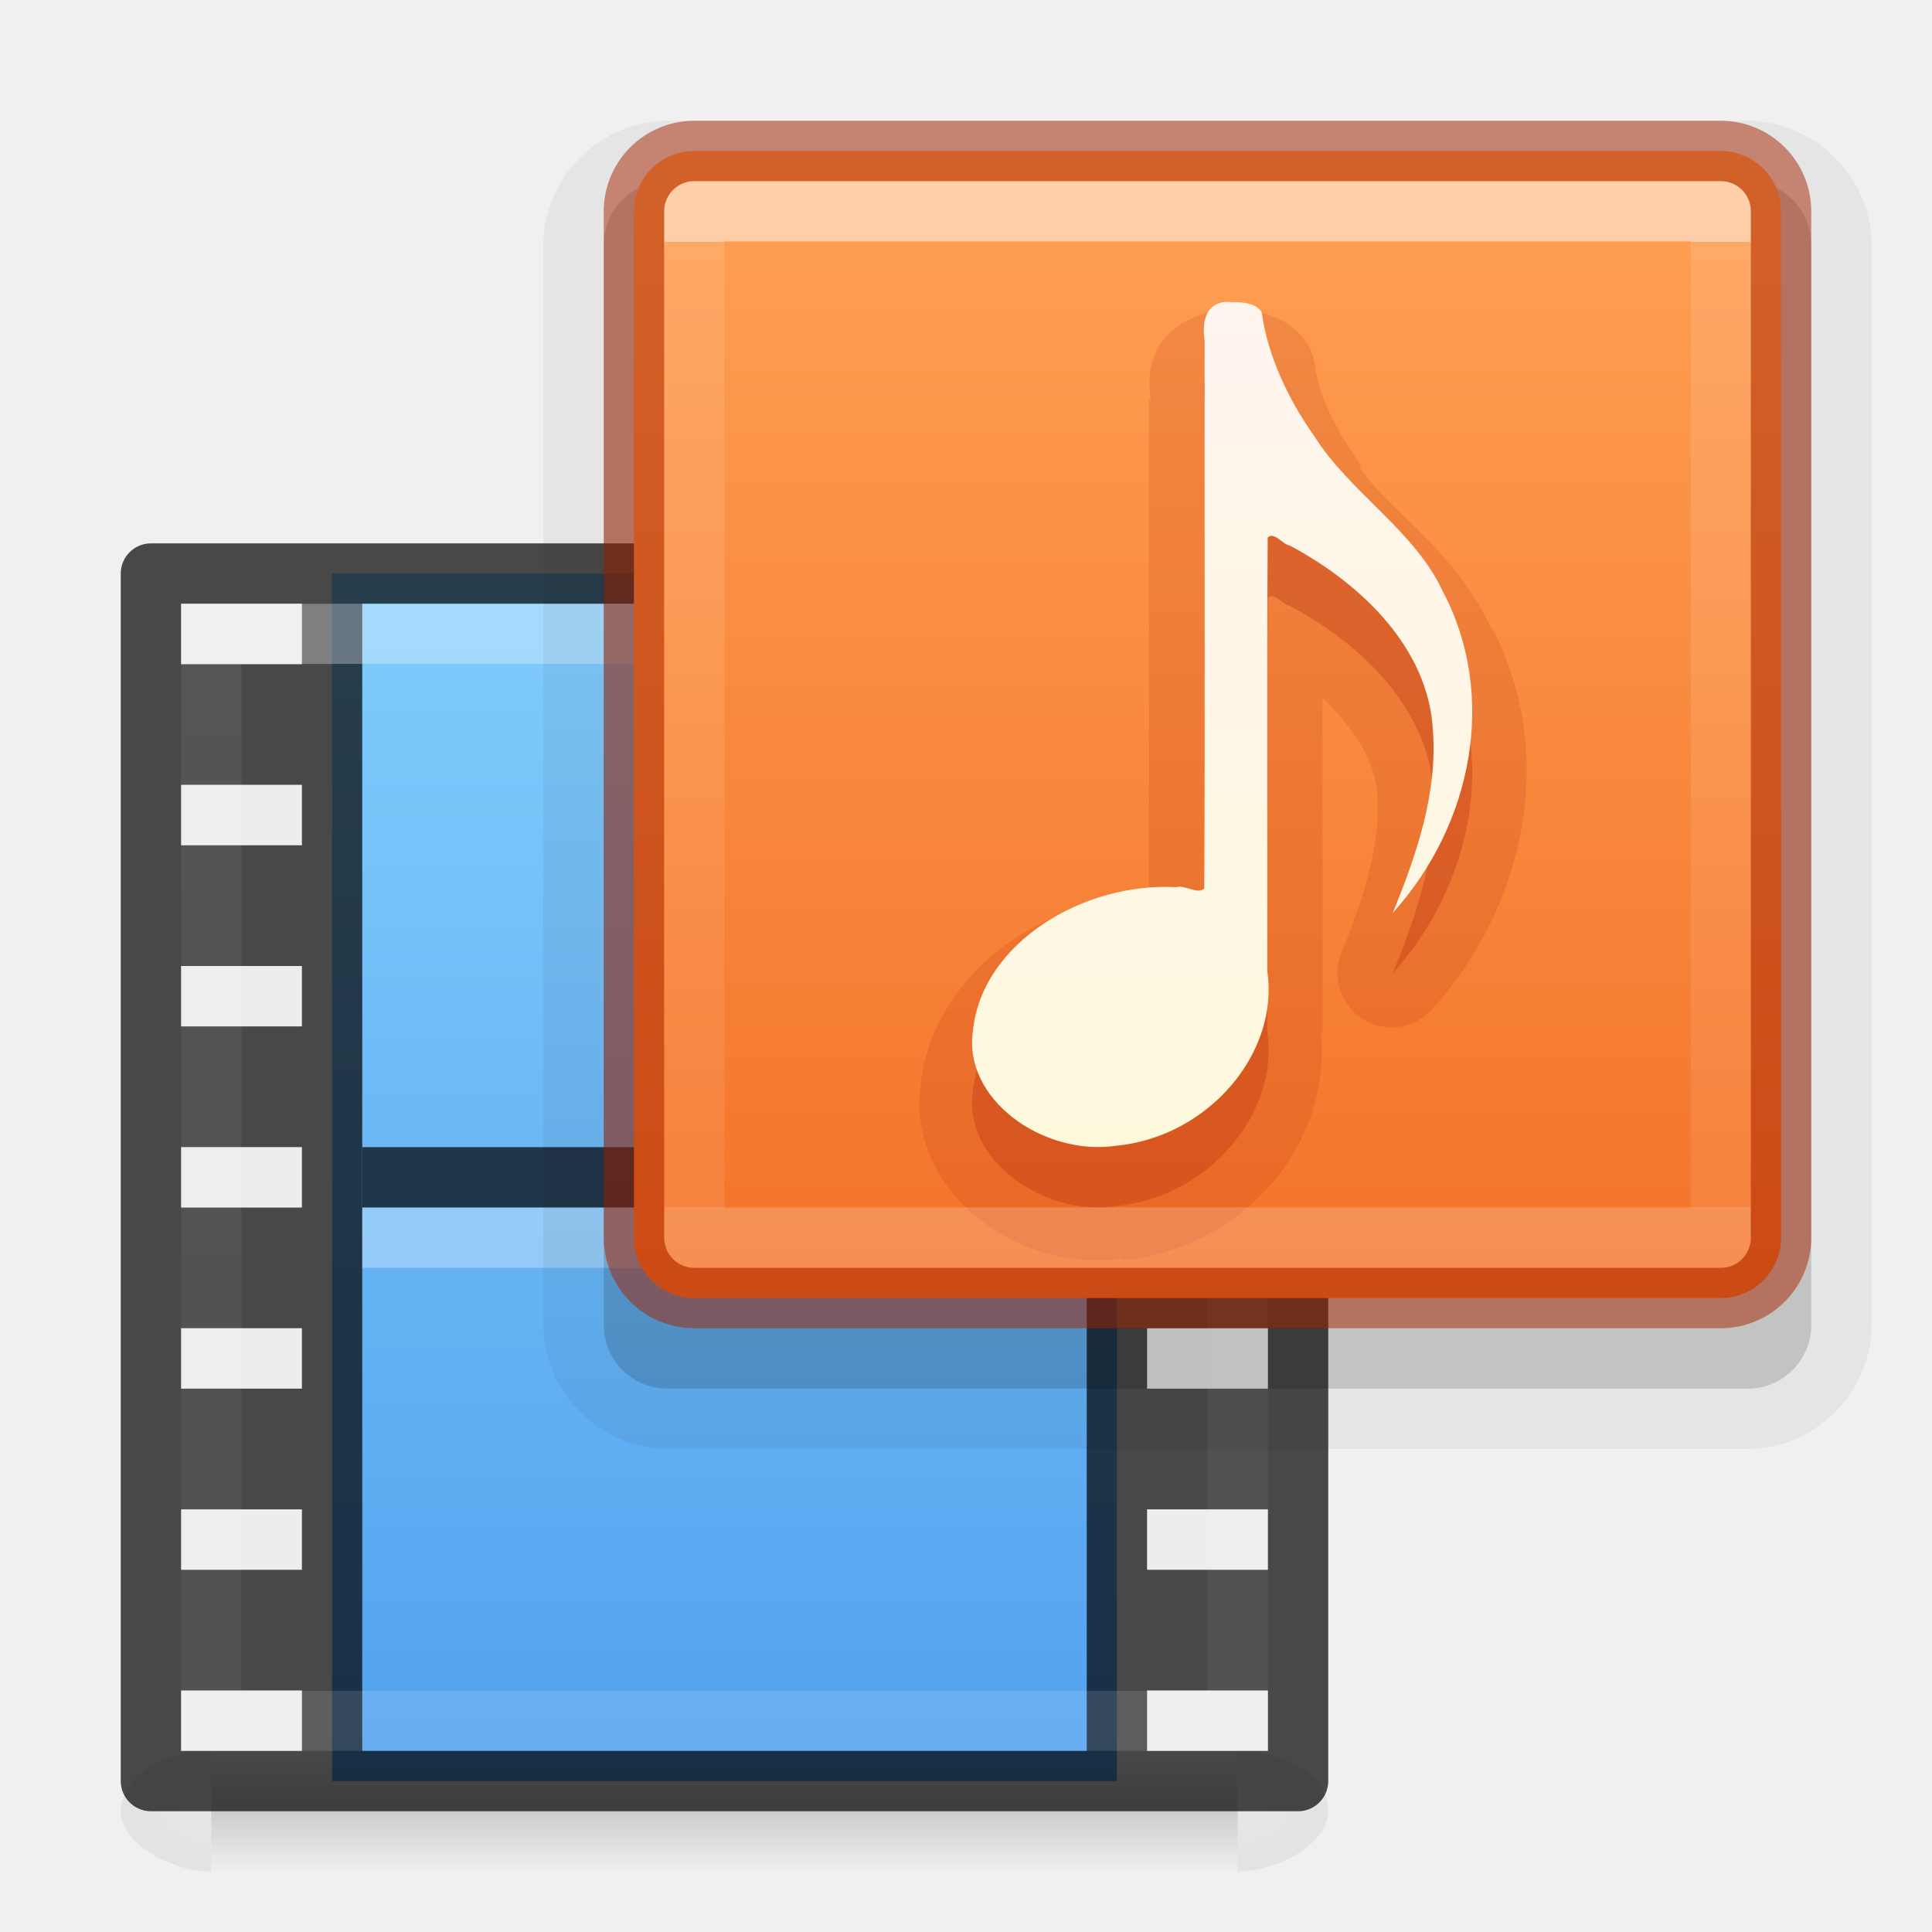
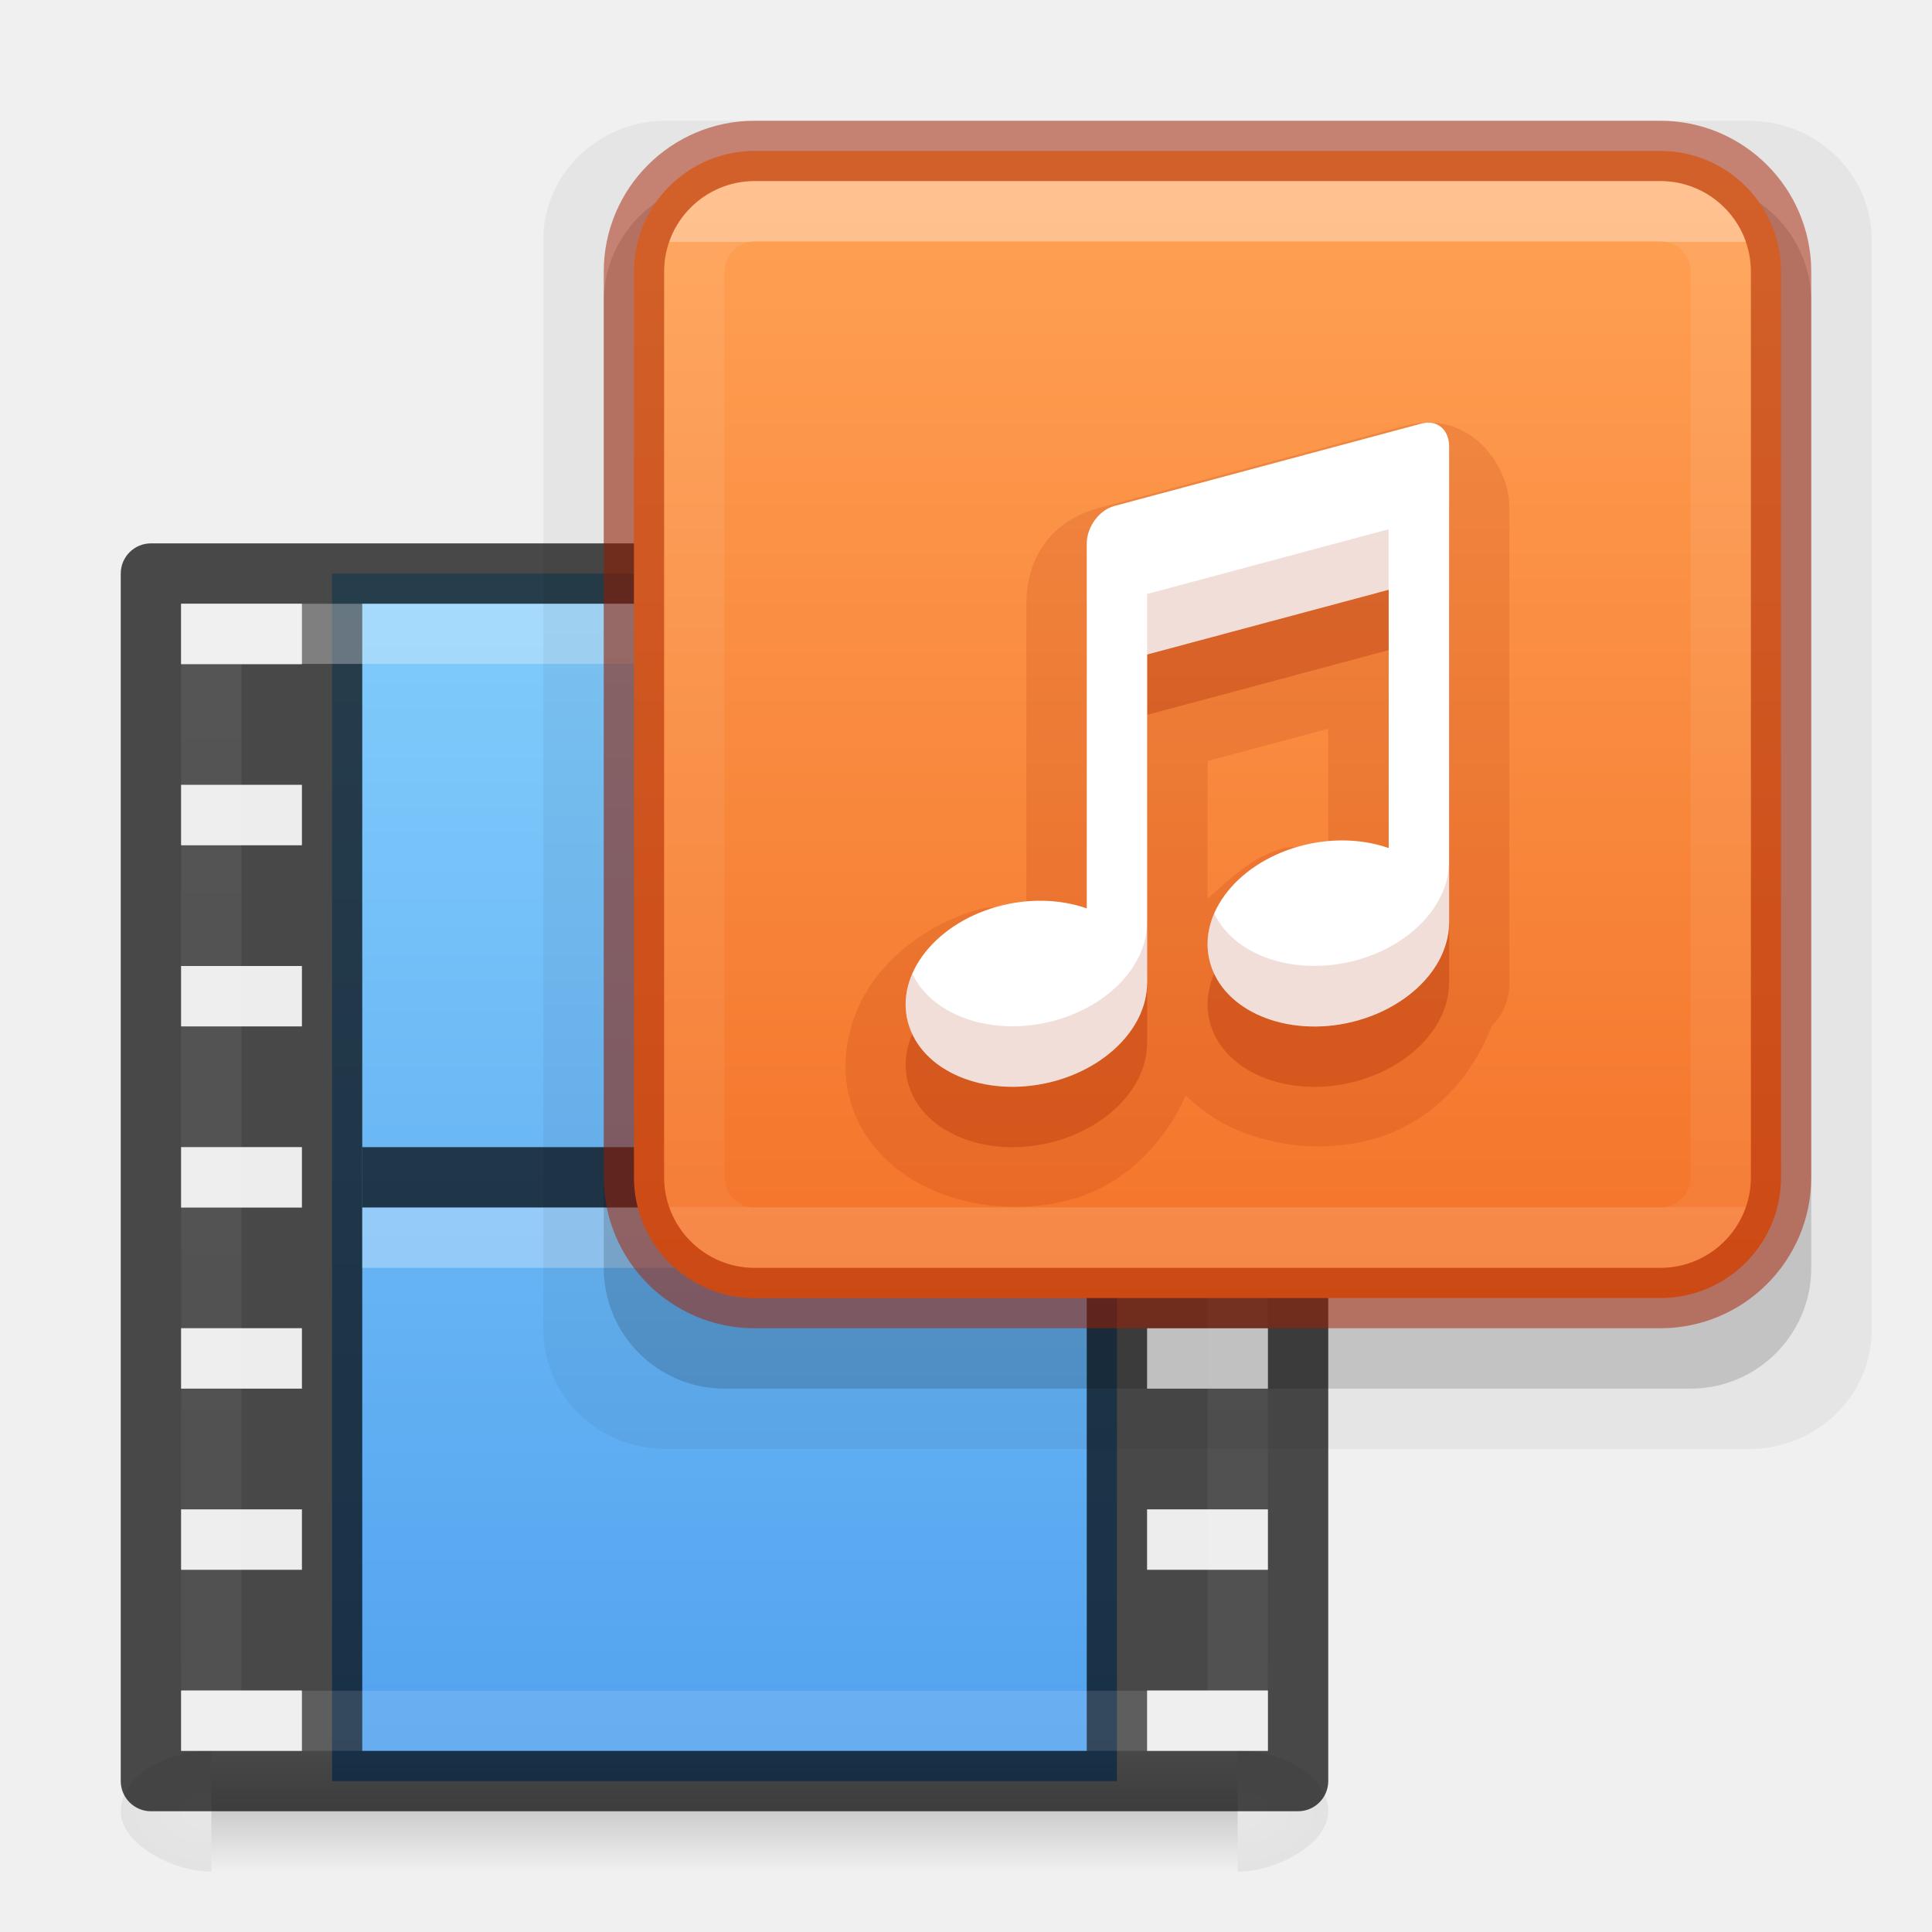
<svg xmlns="http://www.w3.org/2000/svg" xmlns:xlink="http://www.w3.org/1999/xlink" version="1.1" width="32" height="32" id="svg4715">
  <defs id="defs4717">
    <linearGradient id="linearGradient895">
      <stop id="stop891" style="stop-color:#8cd5ff;stop-opacity:1" offset="0" />
      <stop id="stop893" style="stop-color:#3689e6;stop-opacity:1" offset="1" />
    </linearGradient>
    <linearGradient id="linearGradient878">
      <stop id="stop870" style="stop-color:#ffffff;stop-opacity:1" offset="0" />
      <stop id="stop872" style="stop-color:#ffffff;stop-opacity:0.235" offset="0" />
      <stop id="stop874" style="stop-color:#ffffff;stop-opacity:0.157" offset="1" />
      <stop id="stop876" style="stop-color:#ffffff;stop-opacity:0.392" offset="1" />
    </linearGradient>
    <linearGradient id="linearGradient864">
      <stop style="stop-color:#ffa154;stop-opacity:1" offset="0" id="stop860" />
      <stop style="stop-color:#f37329;stop-opacity:1" offset="1" id="stop862" />
    </linearGradient>
    <linearGradient id="linearGradient4549-5">
      <stop id="stop4551-9" style="stop-color:#000000;stop-opacity:0.272" offset="0" />
      <stop id="stop4553-0" style="stop-color:#000000;stop-opacity:0.368" offset="1" />
    </linearGradient>
-     <linearGradient gradientTransform="matrix(0.4594595,0,0,0.4594595,8.97422,0.9717226)" gradientUnits="userSpaceOnUse" xlink:href="#linearGradient878" id="linearGradient5397" y2="41.414" x2="30.527" y1="6.591" x1="30.527" />
    <linearGradient id="linearGradient3924-64-9">
      <stop offset="0" style="stop-color:#ffffff;stop-opacity:1" id="stop3926-3-6-7" />
      <stop offset="0" style="stop-color:#ffffff;stop-opacity:0.235" id="stop3928-0-0" />
      <stop offset="1" style="stop-color:#ffffff;stop-opacity:0.157" id="stop3930-3-59-6" />
      <stop offset="1" style="stop-color:#ffffff;stop-opacity:0.392" id="stop3932-0-30" />
    </linearGradient>
-     <linearGradient gradientTransform="translate(-206,-58.00002)" gradientUnits="userSpaceOnUse" xlink:href="#linearGradient5803-0" id="linearGradient5874-6" y2="76.997" x2="227.204" y1="63.106" x1="227.204" />
-     <linearGradient id="linearGradient5803-0">
-       <stop offset="0" style="stop-color:#fff5ef;stop-opacity:1" id="stop5805-3" />
-       <stop offset="1" style="stop-color:#fef8dd;stop-opacity:1" id="stop5807-4" />
-     </linearGradient>
-     <linearGradient gradientTransform="matrix(0.4594595,0,0,0.4864866,0.9729604,7.8244)" gradientUnits="userSpaceOnUse" xlink:href="#linearGradient3924-64-9" id="linearGradient7191-5" y2="41.472" x2="24" y1="6.528" x1="24" />
-     <radialGradient gradientTransform="matrix(0.01204859,0,0,0.0082353,13.23881,25.98055)" gradientUnits="userSpaceOnUse" xlink:href="#linearGradient4549-5" id="radialGradient4965-9" fy="486.648" fx="605.714" r="117.143" cy="486.648" cx="605.714" />
-     <radialGradient gradientTransform="matrix(-0.01204859,0,0,0.0082353,10.76123,25.98055)" gradientUnits="userSpaceOnUse" xlink:href="#linearGradient4549-5" id="radialGradient4968-3" fy="486.648" fx="605.714" r="117.143" cy="486.648" cx="605.714" />
+     <linearGradient gradientTransform="matrix(0.4594595,0,0,0.4864866,0.9729604,7.8244)" gradientUnits="userSpaceOnUse" id="linearGradient7191-5" y2="41.472" x2="24" y1="6.528" x1="24" xlink:href="#linearGradient3924-64-9" />
+     <radialGradient gradientTransform="matrix(0.01204859,0,0,0.0082353,13.23881,25.98055)" gradientUnits="userSpaceOnUse" id="radialGradient4965-9" r="117.143" cy="486.648" cx="605.714" xlink:href="#linearGradient4549-5" />
+     <radialGradient gradientTransform="matrix(-0.01204859,0,0,0.0082353,10.76123,25.98055)" gradientUnits="userSpaceOnUse" id="radialGradient4968-3" r="117.143" cy="486.648" cx="605.714" xlink:href="#linearGradient4549-5" />
    <linearGradient id="linearGradient5048-2-2">
      <stop offset="0" style="stop-color:#000000;stop-opacity:0" id="stop5050-3-3" />
      <stop offset="0.5" style="stop-color:#000000;stop-opacity:1" id="stop5056-5-7" />
      <stop offset="1" style="stop-color:#000000;stop-opacity:0" id="stop5052-02-4" />
    </linearGradient>
-     <linearGradient gradientTransform="matrix(0.0352071,0,0,0.0082353,-0.7248295,25.98054)" gradientUnits="userSpaceOnUse" xlink:href="#linearGradient5048-2-2" id="linearGradient12979" y2="609.505" x2="302.857" y1="366.648" x1="302.857" />
-     <linearGradient xlink:href="#linearGradient864" id="linearGradient866" x1="23.932" y1="2.412" x2="23.932" y2="21.494" gradientUnits="userSpaceOnUse" />
-     <linearGradient xlink:href="#linearGradient895" id="linearGradient889" x1="12" y1="5.369" x2="12" y2="40.669" gradientUnits="userSpaceOnUse" />
+     <linearGradient gradientTransform="matrix(0.0352071,0,0,0.0082353,-0.7248295,25.98054)" gradientUnits="userSpaceOnUse" id="linearGradient12979" y2="609.505" x2="302.857" y1="366.648" x1="302.857" xlink:href="#linearGradient5048-2-2" />
+     <linearGradient id="linearGradient889" x1="12" y1="5.369" x2="12" y2="40.669" gradientUnits="userSpaceOnUse" xlink:href="#linearGradient895" />
+     <linearGradient id="linearGradient856-2" x1="23.528" y1="8.95" x2="23.528" y2="35.896" gradientUnits="userSpaceOnUse" gradientTransform="matrix(0.6923078,0,0,0.6923079,5.384604,-3.307717)" xlink:href="#linearGradient864" />
+     <linearGradient x1="24" y1="6.591" x2="24" y2="41.414" id="linearGradient5397-9" gradientUnits="userSpaceOnUse" gradientTransform="matrix(0.4594595,0,0,0.4594595,8.97422,0.9717234)" xlink:href="#linearGradient878" />
  </defs>
  <rect style="display:inline;opacity:1;fill:url(#linearGradient889);fill-opacity:1;stroke:none;stroke-width:1;stroke-linecap:butt;stroke-linejoin:miter;stroke-miterlimit:4;stroke-dasharray:none;stroke-dashoffset:0;stroke-opacity:0.831" id="rect3457-8" y="9.5" x="5.5" ry="0" rx="0" height="20" width="13" />
  <rect style="display:inline;overflow:visible;visibility:visible;opacity:0.15;fill:url(#linearGradient12979);fill-opacity:1;fill-rule:nonzero;stroke:none;stroke-width:1;marker:none" id="rect2879-7" y="29" x="3.5" height="2" width="17" />
  <path style="display:inline;overflow:visible;visibility:visible;opacity:0.15;fill:url(#radialGradient4968-3);fill-opacity:1;fill-rule:nonzero;stroke:none;stroke-width:1;marker:none" id="path2881-0" d="m 3.5,29 c 0,0 0,2 0,2 -0.62,0.004 -1.5,-0.448 -1.5,-1 0,-0.552 0.692,-1 1.5,-1 z" />
  <path style="display:inline;overflow:visible;visibility:visible;opacity:0.15;fill:url(#radialGradient4965-9);fill-opacity:1;fill-rule:nonzero;stroke:none;stroke-width:1;marker:none" id="path2883-3" d="m 20.5,29 c 0,0 0,2 0,2 0.62,0.004 1.5,-0.448 1.5,-1 0,-0.552 -0.692,-1 -1.5,-1 z" />
  <path style="color:#000000;font-style:normal;font-variant:normal;font-weight:normal;font-stretch:normal;font-size:medium;line-height:normal;font-family:sans-serif;text-indent:0;text-align:start;text-decoration:none;text-decoration-line:none;text-decoration-style:solid;text-decoration-color:#000000;letter-spacing:normal;word-spacing:normal;text-transform:none;writing-mode:lr-tb;direction:ltr;baseline-shift:baseline;text-anchor:start;white-space:normal;clip-rule:nonzero;display:inline;overflow:visible;visibility:visible;opacity:0.7;isolation:auto;mix-blend-mode:normal;color-interpolation:sRGB;color-interpolation-filters:linearRGB;solid-color:#000000;solid-opacity:1;fill:#000000;fill-opacity:1;fill-rule:nonzero;stroke:none;stroke-width:1;stroke-linecap:round;stroke-linejoin:round;stroke-miterlimit:4;stroke-dasharray:none;stroke-dashoffset:0;stroke-opacity:1;marker:none;color-rendering:auto;image-rendering:auto;shape-rendering:auto;text-rendering:auto;enable-background:accumulate" d="m 2.5,9 c -0.276,2.76e-5 -0.5,0.224 -0.5,0.5 V 29.5 c 2.76e-5,0.276 0.224,0.5 0.5,0.5 h 2.5 14 2.5 c 0.276,-2.8e-5 0.5,-0.224 0.5,-0.5 V 9.5 c -2.8e-5,-0.276 -0.224,-0.5 -0.5,-0.5 h -2.5 -14 z m 0.5,1 h 2 V 11 h -2 z m 3,0 H 18 V 29 H 6 Z m 13,0 h 2 V 11 h -2 z M 3,13 h 2 v 1 h -2 z m 16,0 h 2 v 1 h -2 z M 3,16 h 2 v 1 h -2 z m 16,0 h 2 v 1 h -2 z M 3,19 h 2 v 1 h -2 z m 16,0 h 2 v 1 h -2 z M 3,22 h 2 v 1 h -2 z m 16,0 h 2 v 1 h -2 z M 3,25 h 2 v 1 h -2 z m 16,0 h 2 v 1 h -2 z M 3,28 h 2 v 1 h -2 z m 16,0 h 2 v 1 h -2 z" id="rect5505-21-2" />
  <path style="display:block;overflow:visible;visibility:visible;opacity:0.7;fill:none;stroke:#000000;stroke-width:1;stroke-linecap:square;stroke-linejoin:round;stroke-miterlimit:4;stroke-dasharray:none;stroke-dashoffset:0;stroke-opacity:1;marker:none" id="path4320-2" d="m 6.5,19.5 c 3.666,0 7.333,0 11,0" />
  <path style="display:block;overflow:visible;visibility:visible;opacity:0.3;fill:none;stroke:#ffffff;stroke-width:1;stroke-linecap:square;stroke-linejoin:round;stroke-miterlimit:4;stroke-dasharray:none;stroke-dashoffset:0;stroke-opacity:1;marker:none" id="path4820-2" d="m 6.5,20.5 c 3.667,0 7.333,0 11,0" />
  <rect style="opacity:0.3;fill:none;stroke:url(#linearGradient7191-5);stroke-width:1;stroke-linecap:round;stroke-linejoin:miter;stroke-miterlimit:4;stroke-dasharray:none;stroke-dashoffset:0;stroke-opacity:1" id="rect6741-0-3-5" y="10.5" x="3.5" height="18" width="17" />
  <path style="color:#000000;display:inline;overflow:visible;visibility:visible;opacity:0.3;fill:#e6e6e6;fill-opacity:1;fill-rule:nonzero;stroke:none;stroke-width:1;marker:none;enable-background:accumulate" id="rect3953-50-6-7" d="m 19,28 h 2 v 1 h -2 z m 0,-3 h 2 v 1 h -2 z m 0,-3 h 2 v 1 h -2 z M 3,28 h 2 v 1 h -2 z m 0,-3 h 2 v 1 h -2 z m 0,-3 h 2 v 1 h -2 z m 0,-3 h 2 v 1 h -2 z m 0,-3 h 2 v 1 h -2 z m 0,-3 h 2 v 1 h -2 z m 0,-3 h 2 V 11 h -2 z" />
-   <path style="opacity:0.05;color:#000000;fill:#000000;fill-opacity:1;fill-rule:nonzero;stroke:none;stroke-width:1;marker:none;visibility:visible;display:inline;overflow:visible;enable-background:accumulate" id="path4457" d="M 11.062,2 C 9.939,2 9,2.939 9,4.062 l 0,17.875 C 9,23.061 9.939,24 11.062,24 l 17.875,0 C 30.061,24 31,23.061 31,21.938 L 31,4.062 C 31,2.939 30.061,2 28.938,2 l -17.875,0 z" />
-   <rect width="20" height="20" rx="1.053" ry="1.053" x="10" y="3" id="rect5505-21-8-5-7" style="color:#000000;fill:#000000;fill-opacity:1;fill-rule:nonzero;stroke:none;stroke-width:1;marker:none;visibility:visible;display:inline;overflow:visible;enable-background:accumulate;opacity:0.15" />
-   <rect width="19" height="19" rx="1" ry="1" x="10.5" y="2.5" id="rect5505-21-8" style="color:#000000;display:inline;overflow:visible;visibility:visible;opacity:1;fill:url(#linearGradient866);fill-opacity:1;fill-rule:nonzero;stroke:none;stroke-width:1;marker:none;enable-background:accumulate" />
-   <path d="m 20.42,6.004 c -0.453,-0.053 -0.515,0.329 -0.468,0.633 -0.004,3.026 0.009,6.055 -0.006,9.079 -0.111,0.104 -0.323,-0.067 -0.464,-0.023 -1.535,-0.084 -3.212,0.918 -3.365,2.365 -0.181,1.15 1.168,2.097 2.371,1.918 1.516,-0.145 2.7,-1.523 2.503,-2.884 0.004,-2.396 -0.009,-4.795 0.006,-7.189 0.103,-0.107 0.257,0.12 0.366,0.132 1.219,0.65 2.297,1.722 2.37,3.056 0.08,1.043 -0.27,2.063 -0.665,3.03 1.321,-1.465 1.744,-3.603 0.826,-5.334 -0.47,-1.005 -1.529,-1.624 -2.121,-2.557 -0.438,-0.624 -0.771,-1.32 -0.875,-2.056 -0.086,-0.154 -0.312,-0.172 -0.479,-0.171 z" id="path7249-8-0-2" style="color:#000000;display:inline;overflow:visible;visibility:visible;opacity:0.3;fill:#ae2109;fill-opacity:1;fill-rule:nonzero;stroke:none;marker:none;enable-background:accumulate" />
-   <path d="m 20.406,5.094 v 0.031 c -0.459,-0.009 -1.015,0.243 -1.219,0.625 -0.191,0.359 -0.157,0.627 -0.125,0.875 h -0.031 c -0.004,2.739 0.008,5.488 0,8.219 -0.807,0.049 -1.593,0.273 -2.25,0.719 -0.782,0.53 -1.409,1.356 -1.531,2.375 -10e-4,0.01 10e-4,0.021 0,0.031 -0.133,0.938 0.349,1.754 1,2.25 0.65,0.496 1.48,0.744 2.344,0.625 v 0.031 c 1.961,-0.188 3.478,-1.884 3.281,-3.781 h 0.031 c 0.003,-1.848 -0.002,-3.692 0,-5.531 0.497,0.473 0.875,1.03 0.906,1.594 0.062,0.804 -0.214,1.695 -0.594,2.625 a 0.898,0.898 0 0 0 1.5,0.938 c 1.538,-1.706 2.092,-4.212 1,-6.312 -0.003,-0.006 -0.028,0.006 -0.031,0 -0.004,-0.009 0.004,-0.023 0,-0.031 -0.633,-1.316 -1.732,-1.956 -2.156,-2.625 a 0.898,0.898 0 0 0 0,-0.062 c -0.387,-0.551 -0.672,-1.077 -0.75,-1.625 a 0.898,0.898 0 0 0 -0.094,-0.312 c -0.208,-0.371 -0.53,-0.497 -0.75,-0.562 -0.18,-0.054 -0.306,-0.059 -0.438,-0.062 -0.011,-2.54e-4 -0.021,-0.031 -0.031,-0.031 -0.018,-1.68e-4 -0.045,-1.71e-4 -0.062,0 z m -0.531,9.75 c 0.113,0.004 0.117,0.039 0.094,0.031 -0.009,-0.003 -0.133,0.013 -0.156,0 0.017,-0.001 0.05,-0.032 0.062,-0.031 z" id="path6021" style="color:#000000;display:inline;overflow:visible;visibility:visible;opacity:0.15;fill:#ae2109;fill-opacity:1;fill-rule:nonzero;stroke:none;marker:none;enable-background:accumulate" />
-   <path d="m 20.42,5.005 c -0.453,-0.053 -0.515,0.329 -0.468,0.633 -0.004,3.026 0.009,6.055 -0.006,9.079 -0.111,0.104 -0.323,-0.067 -0.464,-0.023 -1.535,-0.084 -3.212,0.918 -3.365,2.365 -0.181,1.15 1.168,2.097 2.371,1.918 1.516,-0.145 2.7,-1.523 2.503,-2.884 0.004,-2.396 -0.009,-4.795 0.006,-7.189 0.103,-0.107 0.257,0.12 0.366,0.132 1.219,0.65 2.297,1.722 2.37,3.056 0.08,1.043 -0.27,2.063 -0.665,3.03 1.321,-1.465 1.744,-3.603 0.826,-5.334 -0.47,-1.005 -1.529,-1.624 -2.121,-2.557 -0.438,-0.624 -0.771,-1.32 -0.875,-2.056 -0.086,-0.154 -0.312,-0.172 -0.479,-0.171 z" id="path7249-8-0-2-7" style="opacity:1;fill:url(#linearGradient5874-6);fill-opacity:1;stroke:none" />
-   <rect width="17" height="17" x="11.501" y="3.499" id="rect6741-9-0" style="opacity:0.5;fill:none;stroke:url(#linearGradient5397);stroke-width:1;stroke-linecap:round;stroke-linejoin:round;stroke-miterlimit:4;stroke-dasharray:none;stroke-dashoffset:0;stroke-opacity:1" />
-   <rect width="19" height="19" rx="1" ry="1" x="10.5" y="2.5" id="rect5505-21-8-1-7" style="color:#000000;display:inline;overflow:visible;visibility:visible;opacity:0.5;fill:none;stroke:#a62100;stroke-width:1;stroke-linecap:round;stroke-linejoin:round;stroke-miterlimit:4;stroke-dasharray:none;stroke-dashoffset:0;stroke-opacity:1;marker:none;enable-background:accumulate" />
+   <rect style="opacity:0.05;fill:#000000;stroke:none;stroke-width:1.001;stroke-opacity:0.502" id="rect1" width="22" height="22" x="9" y="2" rx="2.037" ry="1.968" />
+   <rect id="rect5505-21-8-5-7" style="color:#000000;fill:#000000;fill-opacity:1;fill-rule:nonzero;stroke:none;stroke-width:1;marker:none;visibility:visible;display:inline;overflow:visible;enable-background:accumulate;opacity:0.15" x="10" y="3" width="20" height="20" rx="2" ry="2" />
+   <rect style="color:#000000;font-variation-settings:normal;display:inline;overflow:visible;visibility:visible;vector-effect:none;fill:url(#linearGradient856-2);fill-opacity:1;fill-rule:nonzero;stroke:#a62100;stroke-width:1;stroke-linecap:butt;stroke-linejoin:miter;stroke-miterlimit:4;stroke-dasharray:none;stroke-dashoffset:0;stroke-opacity:0.5;marker:none;enable-background:accumulate;stop-color:#000000" id="rect5505-21-8" y="2.5" x="10.5" ry="2" rx="2" height="19" width="19" />
+   <rect style="opacity:0.35;fill:none;stroke:url(#linearGradient5397-9);stroke-width:1;stroke-linecap:round;stroke-linejoin:round;stroke-miterlimit:4;stroke-dasharray:none;stroke-dashoffset:0;stroke-opacity:1" id="rect6741-9" y="3.499" x="11.501" height="17" width="17" rx="1" ry="1" />
+   <path id="path4192-3-6" style="color:#000000;font-variation-settings:normal;clip-rule:nonzero;display:inline;overflow:visible;visibility:visible;opacity:0.15;isolation:auto;mix-blend-mode:normal;color-interpolation:sRGB;color-interpolation-filters:linearRGB;solid-color:#000000;solid-opacity:1;vector-effect:none;fill:#a62100;fill-opacity:1;fill-rule:nonzero;stroke:none;stroke-width:1;stroke-linecap:butt;stroke-linejoin:miter;stroke-miterlimit:4;stroke-dasharray:none;stroke-dashoffset:0;stroke-opacity:1;marker:none;color-rendering:auto;image-rendering:auto;shape-rendering:auto;text-rendering:auto;enable-background:accumulate;stop-color:#000000" d="m 23.912,7.023 c -0.232,-0.045 -0.44,-0.023 -0.629,0.027 l -5.086,1.365 c -0.784,0.21 -1.197,0.819 -1.197,1.588 v 1.604 3.465 c -0.258,0.016 -0.513,-0.088 -0.762,-0.018 -0.698,0.197 -1.339,0.602 -1.764,1.184 -0.424,0.582 -0.601,1.385 -0.361,2.09 0.48,1.41 2.253,1.928 3.648,1.533 a 1,1 0 0 0 0.002,0 c 0.864,-0.245 1.515,-0.916 1.879,-1.717 0.759,0.77 2.044,1.021 3.119,0.717 a 1,1 0 0 0 0.002,0 c 0.915,-0.259 1.611,-0.987 1.939,-1.859 a 1,1 0 0 0 0.297,-0.711 V 9.996 8.393 c 0,-0.572 -0.442,-1.244 -1.088,-1.369 z m -1.912,5.047 v 2.002 c -0.258,0.016 -0.513,-0.088 -0.762,-0.018 -0.49,0.138 -0.859,0.498 -1.238,0.83 v -2.279 z" />
+   <path id="path4192-3" d="m 23.723,8.006 c -0.055,-0.011 -0.117,-0.007 -0.18,0.01 l -5.086,1.365 c -0.253,0.068 -0.457,0.346 -0.457,0.623 v 1.604 4.438 a 1.517,2.019 78.171 0 0 -1.49,-0.027 1.517,2.019 78.171 0 0 -1.449,1.988 1.517,2.019 78.171 0 0 2.43,0.893 1.517,2.019 78.171 0 0 1.508,-1.607 h 0.002 v -5.453 l 4,-1.072 v 4.279 a 1.517,2.019 78.171 0 0 -1.49,-0.027 1.517,2.019 78.171 0 0 -1.449,1.988 1.517,2.019 78.171 0 0 2.43,0.893 1.517,2.019 78.171 0 0 1.508,-1.607 h 0.002 V 9.996 8.393 c 0,-0.208 -0.113,-0.355 -0.277,-0.387 z" style="color:#000000;font-variation-settings:normal;clip-rule:nonzero;display:inline;overflow:visible;visibility:visible;opacity:0.3;isolation:auto;mix-blend-mode:normal;color-interpolation:sRGB;color-interpolation-filters:linearRGB;solid-color:#000000;solid-opacity:1;vector-effect:none;fill:#a62100;fill-opacity:1;fill-rule:nonzero;stroke:none;stroke-width:1;stroke-linecap:butt;stroke-linejoin:miter;stroke-miterlimit:4;stroke-dasharray:none;stroke-dashoffset:0;stroke-opacity:1;marker:none;color-rendering:auto;image-rendering:auto;shape-rendering:auto;text-rendering:auto;enable-background:accumulate;stop-color:#000000" />
+   <path id="path4192" d="m 23.723,7.006 c -0.055,-0.011 -0.117,-0.007 -0.18,0.01 l -5.086,1.365 c -0.253,0.068 -0.457,0.346 -0.457,0.623 v 1.604 4.438 a 1.517,2.019 78.171 0 0 -1.49,-0.027 1.517,2.019 78.171 0 0 -1.449,1.988 1.517,2.019 78.171 0 0 2.43,0.893 1.517,2.019 78.171 0 0 1.508,-1.607 h 0.002 v -5.453 l 4,-1.072 v 4.279 a 1.517,2.019 78.171 0 0 -1.49,-0.027 1.517,2.019 78.171 0 0 -1.449,1.988 1.517,2.019 78.171 0 0 2.43,0.893 1.517,2.019 78.171 0 0 1.508,-1.607 h 0.002 V 8.996 7.393 c 0,-0.208 -0.113,-0.355 -0.277,-0.387 z" style="color:#000000;clip-rule:nonzero;display:inline;overflow:visible;visibility:visible;isolation:auto;mix-blend-mode:normal;color-interpolation:sRGB;color-interpolation-filters:linearRGB;solid-color:#000000;solid-opacity:1;fill:#ffffff;fill-opacity:1;fill-rule:nonzero;stroke:none;stroke-width:1.001;stroke-linecap:butt;stroke-linejoin:miter;stroke-miterlimit:4;stroke-dasharray:none;stroke-dashoffset:0;stroke-opacity:1;marker:none;color-rendering:auto;image-rendering:auto;shape-rendering:auto;text-rendering:auto;enable-background:accumulate" />
+   <path id="path42" style="color:#000000;clip-rule:nonzero;display:inline;overflow:visible;visibility:visible;opacity:0.15;isolation:auto;mix-blend-mode:normal;color-interpolation:sRGB;color-interpolation-filters:linearRGB;solid-color:#000000;solid-opacity:1;fill:#a62100;fill-opacity:1;fill-rule:nonzero;stroke:none;stroke-width:1.001;stroke-linecap:butt;stroke-linejoin:miter;stroke-miterlimit:4;stroke-dasharray:none;stroke-dashoffset:0;stroke-opacity:1;marker:none;color-rendering:auto;image-rendering:auto;shape-rendering:auto;text-rendering:auto;enable-background:accumulate" d="m 23,8.766 -4,1.072 v 1 l 4,-1.072 z m 0.998,5.525 a 1.517,2.019 78.171 0 1 -1.508,1.607 1.517,2.019 78.171 0 1 -2.379,-0.771 1.517,2.019 78.171 0 0 -0.051,0.879 1.517,2.019 78.171 0 0 2.43,0.893 1.517,2.019 78.171 0 0 1.508,-1.607 h 0.002 v -1 z m -5,1 a 1.517,2.019 78.171 0 1 -1.508,1.607 1.517,2.019 78.171 0 1 -2.379,-0.771 1.517,2.019 78.171 0 0 -0.051,0.879 1.517,2.019 78.171 0 0 2.43,0.893 1.517,2.019 78.171 0 0 1.508,-1.607 h 0.002 v -1 z" />
</svg>
